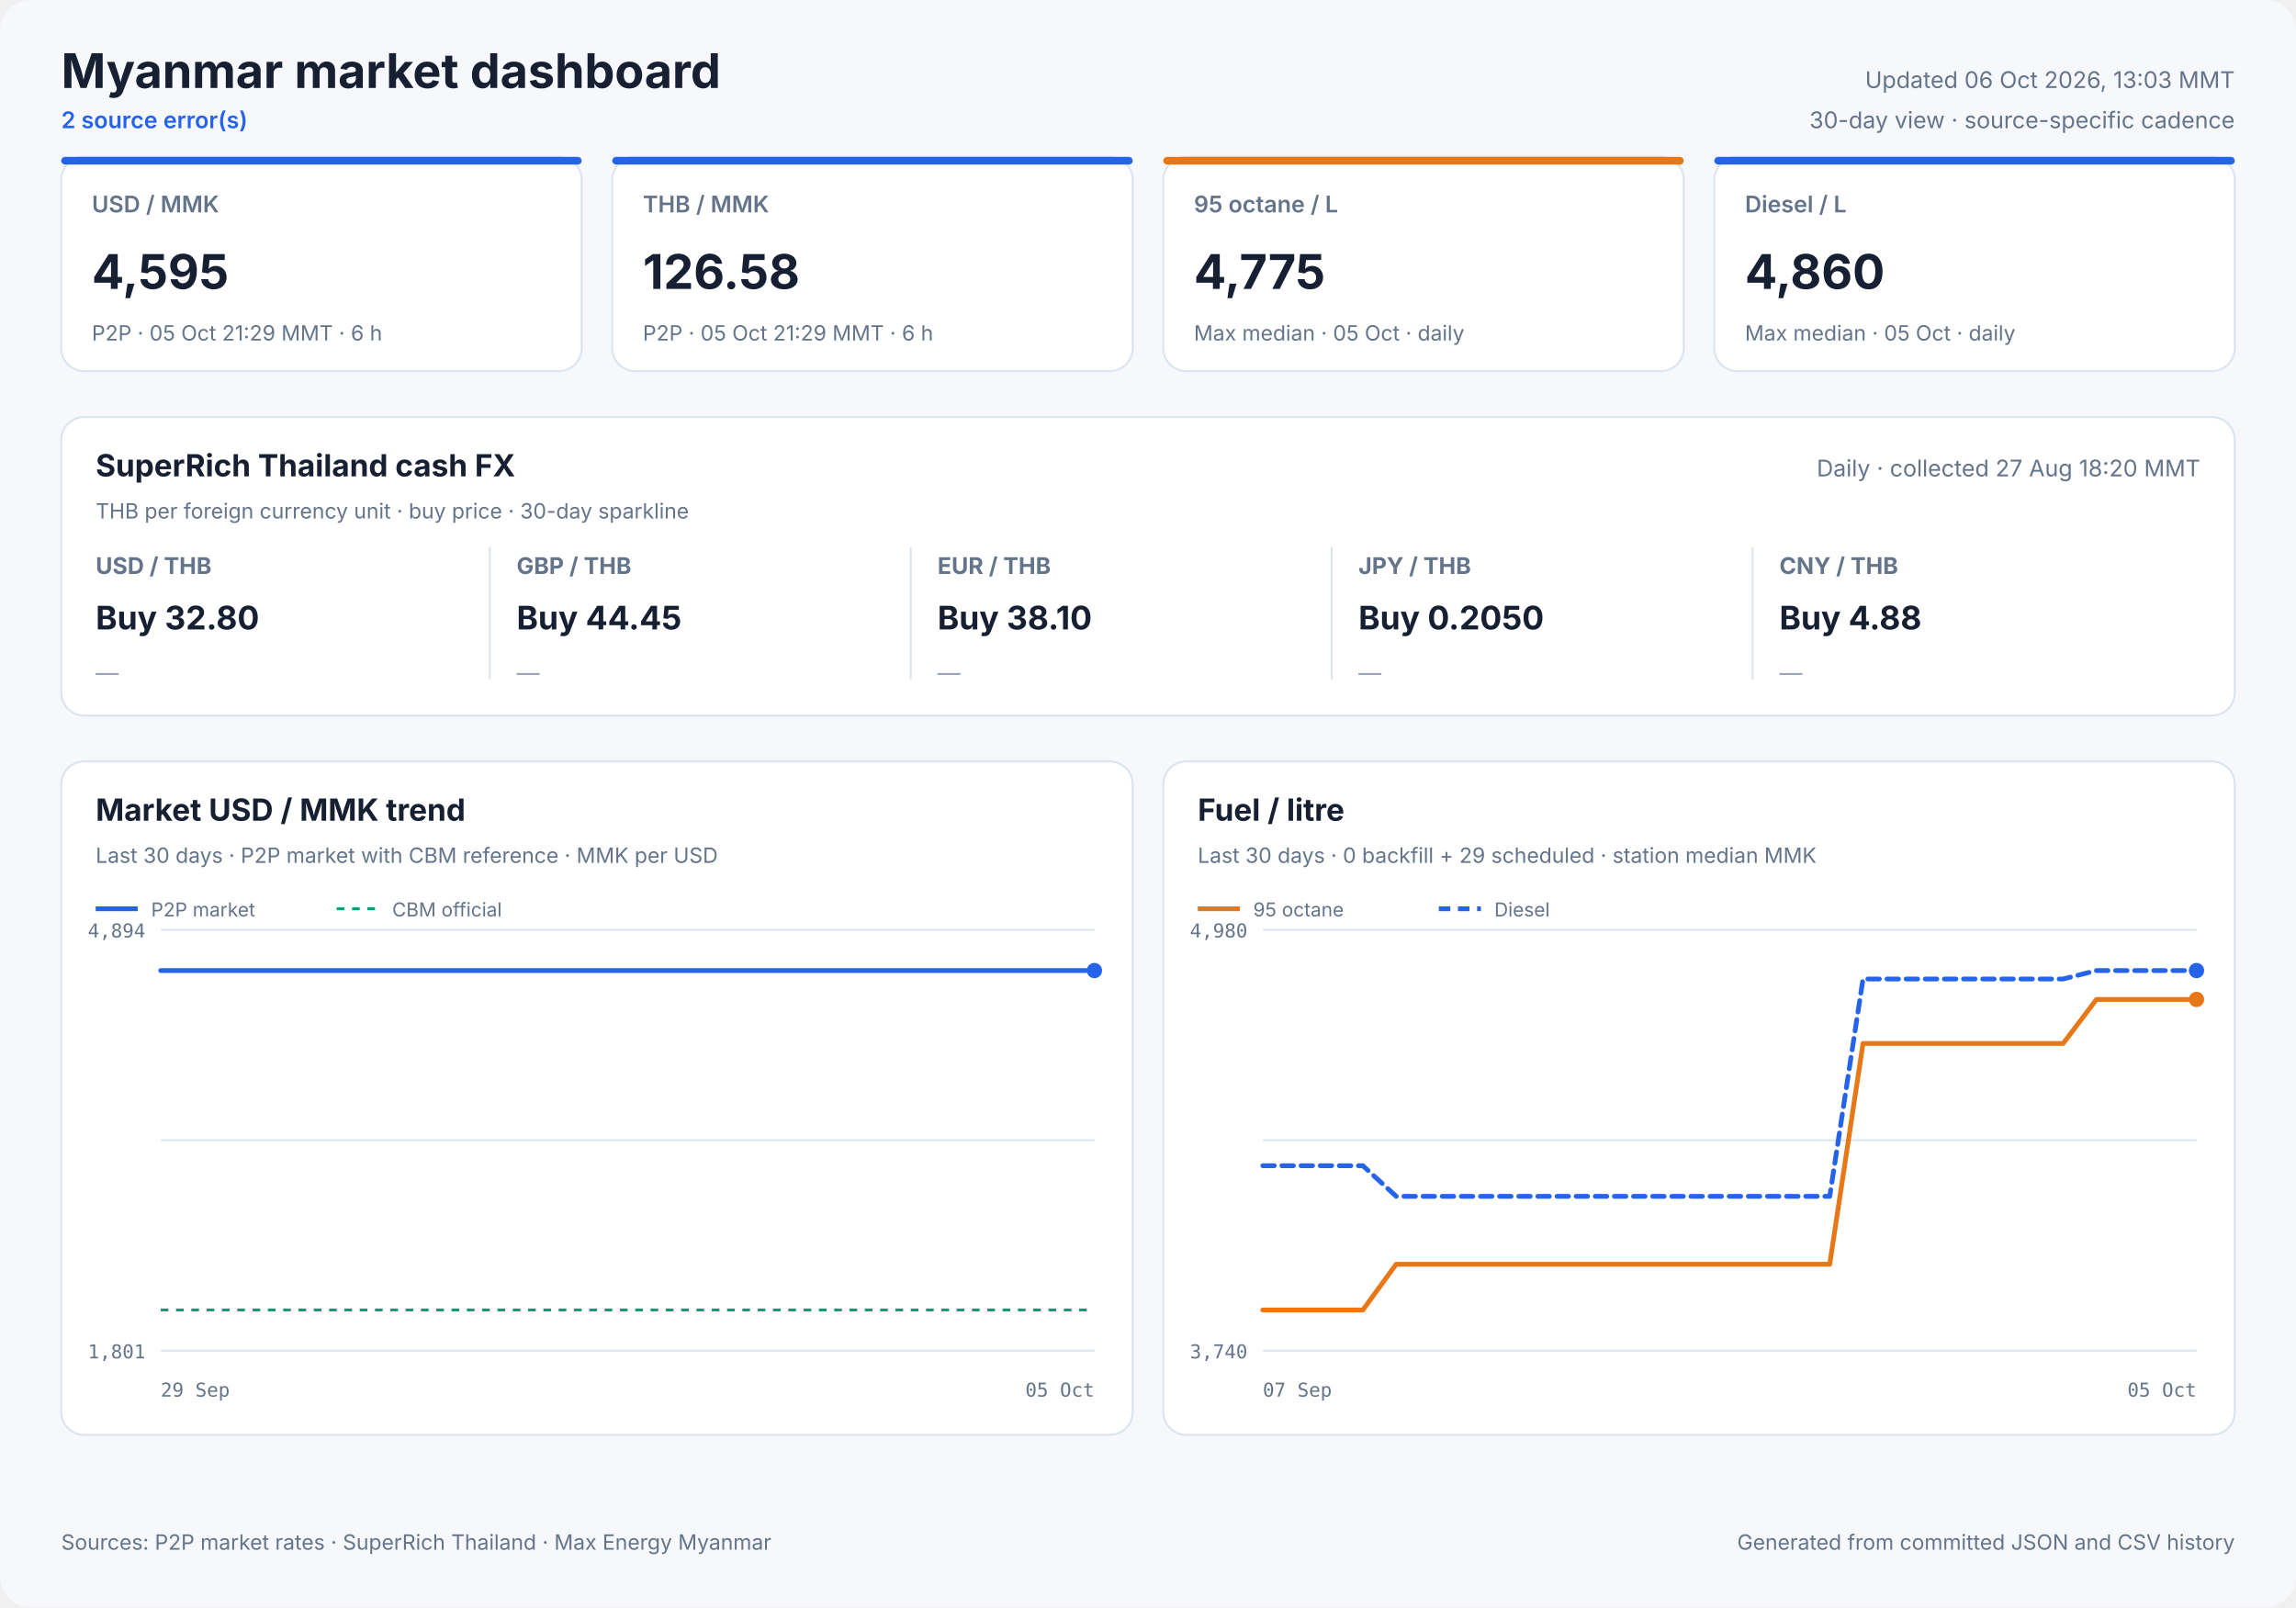
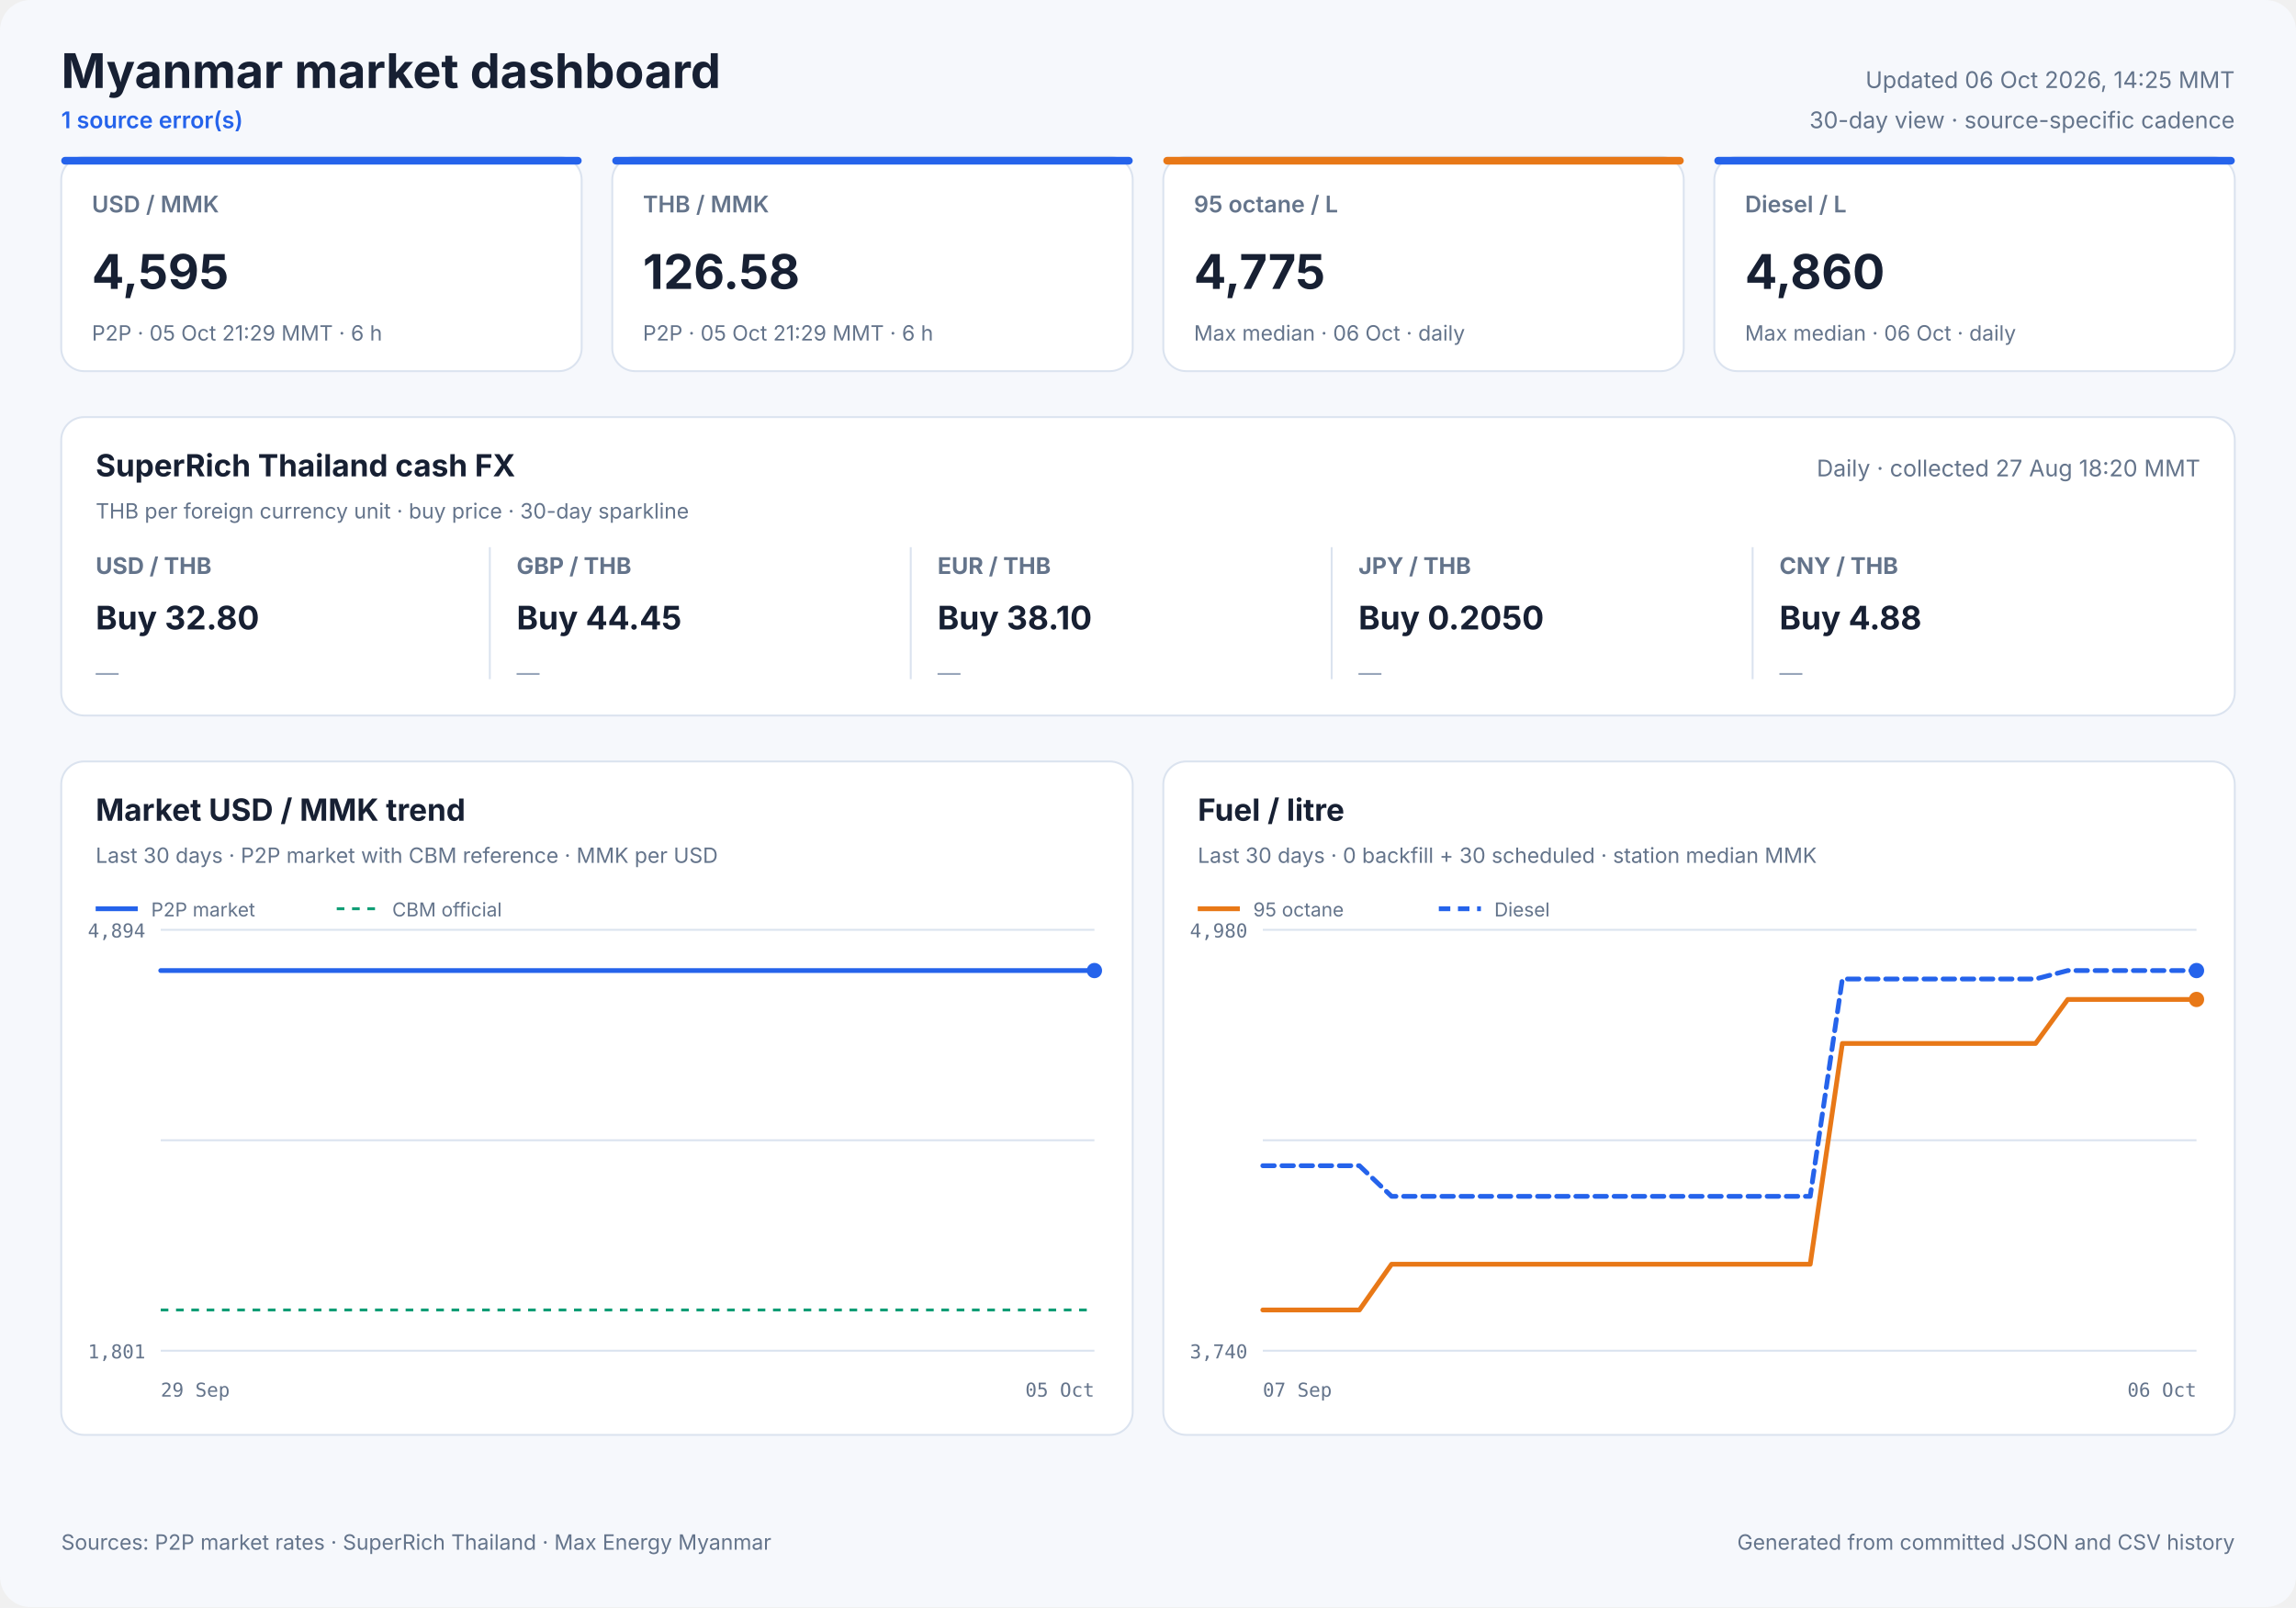
<svg xmlns="http://www.w3.org/2000/svg" width="1200" height="840" viewBox="0 0 1200 840" role="img">
  <style>
            text { font-family: Inter, ui-sans-serif, system-ui, -apple-system, sans-serif; fill: #172033; }
            .panel { fill: #ffffff; stroke: #dbe3ef; stroke-width: 1; }
            .title { font-size: 25px; font-weight: 700; }
            .freshness { font-size: 12px; fill: #64748b; }
            .status { font-size: 12px; fill: #2563eb; font-weight: 600; }
            .card-label { font-size: 12px; fill: #64748b; font-weight: 600; }
            .card-value { font-size: 25px; font-weight: 700; }
            .card-note { font-size: 11px; fill: #64748b; }
            .cash-pair { font-size: 12px; fill: #64748b; font-weight: 650; }
            .cash-value { font-size: 17px; font-weight: 700; }
            .cash-note { font-size: 11px; fill: #64748b; }
            .sparkline { stroke: #2563eb; stroke-width: 1.7; stroke-linecap: round; stroke-linejoin: round; }
            .sparkline-dot { fill: #2563eb; }
            .sparkline-baseline { stroke: #dbe3ef; stroke-width: 1; }
            .cash-sparkline-empty { font-size: 12px; fill: #94a3b8; }
            .panel-title { font-size: 16px; font-weight: 700; }
            .panel-subtitle { font-size: 11px; fill: #64748b; }
            .empty-title { font-size: 16px; font-weight: 650; fill: #64748b; }
            .empty-note { font-size: 12px; fill: #94a3b8; }
            .axis { font-size: 10px; fill: #64748b; font-family: ui-monospace, SFMono-Regular, monospace; }
            .legend { font-size: 10px; fill: #64748b; }
            .grid { stroke: #dbe3ef; stroke-width: 1; }
            .footer { font-size: 11px; fill: #64748b; }
        </style>
  <rect width="1200" height="840" rx="16" fill="#f6f8fc" />
  <text x="32" y="46" class="title" text-anchor="start">Myanmar market dashboard</text>
-   <text x="32" y="67" class="status" text-anchor="start">2 source error(s)</text>
-   <text x="1168" y="46" class="freshness" text-anchor="end">Updated 06 Oct 2026, 13:03 MMT</text>
+   <text x="32" y="67" class="status" text-anchor="start">1 source error(s)</text>
+   <text x="1168" y="46" class="freshness" text-anchor="end">Updated 06 Oct 2026, 14:25 MMT</text>
  <text x="1168" y="67" class="freshness" text-anchor="end">30-day view · source-specific cadence</text>
  <rect x="32" y="82" width="272" height="112" rx="12" class="panel" />
  <rect x="32" y="82" width="272" height="4" rx="2" fill="#2563eb" />
  <text x="48" y="111" class="card-label" text-anchor="start">USD / MMK</text>
  <text x="48" y="151" class="card-value" text-anchor="start">4,595</text>
  <text x="48" y="178" class="card-note" text-anchor="start">P2P · 05 Oct 21:29 MMT · 6 h</text>
  <rect x="320" y="82" width="272" height="112" rx="12" class="panel" />
  <rect x="320" y="82" width="272" height="4" rx="2" fill="#2563eb" />
  <text x="336" y="111" class="card-label" text-anchor="start">THB / MMK</text>
  <text x="336" y="151" class="card-value" text-anchor="start">126.58</text>
  <text x="336" y="178" class="card-note" text-anchor="start">P2P · 05 Oct 21:29 MMT · 6 h</text>
  <rect x="608" y="82" width="272" height="112" rx="12" class="panel" />
  <rect x="608" y="82" width="272" height="4" rx="2" fill="#e87817" />
  <text x="624" y="111" class="card-label" text-anchor="start">95 octane / L</text>
  <text x="624" y="151" class="card-value" text-anchor="start">4,775</text>
-   <text x="624" y="178" class="card-note" text-anchor="start">Max median · 05 Oct · daily</text>
+   <text x="624" y="178" class="card-note" text-anchor="start">Max median · 06 Oct · daily</text>
  <rect x="896" y="82" width="272" height="112" rx="12" class="panel" />
  <rect x="896" y="82" width="272" height="4" rx="2" fill="#2563eb" />
  <text x="912" y="111" class="card-label" text-anchor="start">Diesel / L</text>
  <text x="912" y="151" class="card-value" text-anchor="start">4,860</text>
-   <text x="912" y="178" class="card-note" text-anchor="start">Max median · 05 Oct · daily</text>
+   <text x="912" y="178" class="card-note" text-anchor="start">Max median · 06 Oct · daily</text>
  <rect x="32" y="218" width="1136" height="156" rx="12" class="panel" />
  <text x="50" y="249" class="panel-title" text-anchor="start">SuperRich Thailand cash FX</text>
  <text x="50" y="271" class="panel-subtitle" text-anchor="start">THB per foreign currency unit · buy price · 30-day sparkline</text>
  <text x="1150" y="249" class="freshness" text-anchor="end">Daily · collected 27 Aug 18:20 MMT</text>
  <text x="50" y="300" class="cash-pair" text-anchor="start">USD / THB</text>
  <text x="50" y="329" class="cash-value" text-anchor="start">Buy 32.80</text>
  <text x="50" y="356.0" class="cash-sparkline-empty" text-anchor="start">—</text>
  <line x1="256" y1="286" x2="256" y2="355" class="grid" />
  <text x="270" y="300" class="cash-pair" text-anchor="start">GBP / THB</text>
  <text x="270" y="329" class="cash-value" text-anchor="start">Buy 44.45</text>
  <text x="270" y="356.0" class="cash-sparkline-empty" text-anchor="start">—</text>
  <line x1="476" y1="286" x2="476" y2="355" class="grid" />
  <text x="490" y="300" class="cash-pair" text-anchor="start">EUR / THB</text>
  <text x="490" y="329" class="cash-value" text-anchor="start">Buy 38.10</text>
  <text x="490" y="356.0" class="cash-sparkline-empty" text-anchor="start">—</text>
  <line x1="696" y1="286" x2="696" y2="355" class="grid" />
  <text x="710" y="300" class="cash-pair" text-anchor="start">JPY / THB</text>
  <text x="710" y="329" class="cash-value" text-anchor="start">Buy 0.2050</text>
  <text x="710" y="356.0" class="cash-sparkline-empty" text-anchor="start">—</text>
  <line x1="916" y1="286" x2="916" y2="355" class="grid" />
  <text x="930" y="300" class="cash-pair" text-anchor="start">CNY / THB</text>
  <text x="930" y="329" class="cash-value" text-anchor="start">Buy 4.88</text>
  <text x="930" y="356.0" class="cash-sparkline-empty" text-anchor="start">—</text>
  <rect x="32" y="398" width="560" height="352" rx="12" class="panel" />
  <text x="50" y="429" class="panel-title" text-anchor="start">Market USD / MMK trend</text>
  <text x="50" y="451" class="panel-subtitle" text-anchor="start">Last 30 days · P2P market with CBM reference · MMK per USD</text>
  <line x1="84" y1="486.0" x2="572" y2="486.0" class="grid" />
  <line x1="84" y1="596.0" x2="572" y2="596.0" class="grid" />
  <line x1="84" y1="706.0" x2="572" y2="706.0" class="grid" />
  <text x="76" y="490" class="axis" text-anchor="end">4,894</text>
  <text x="76" y="710" class="axis" text-anchor="end">1,801</text>
  <text x="84" y="730" class="axis" text-anchor="start">29 Sep</text>
  <text x="572" y="730" class="axis" text-anchor="end">05 Oct</text>
  <line x1="84" y1="684.7" x2="572" y2="684.7" stroke="#0f9d75" stroke-width="1.5" stroke-dasharray="4 4" />
  <polyline points="84.0,507.3 107.1,507.3 136.7,507.3 160.0,507.3 182.5,507.3 213.1,507.3 237.9,507.3 261.4,507.3 290.9,507.3 313.5,507.3 335.7,507.3 366.0,507.3 388.7,507.3 408.9,507.3 423.9,507.3 439.7,507.3 467.0,507.3 487.8,507.3 516.8,507.3 543.1,507.3 572.0,507.3" fill="none" stroke="#2563eb" stroke-width="2.5" stroke-linecap="round" stroke-linejoin="round" />
  <circle cx="572.0" cy="507.3" r="4" fill="#2563eb" />
  <line x1="50" y1="475" x2="72" y2="475" stroke="#2563eb" stroke-width="2.5" />
  <text x="79" y="479" class="legend" text-anchor="start">P2P market</text>
  <line x1="176" y1="475" x2="198" y2="475" stroke="#0f9d75" stroke-width="1.5" stroke-dasharray="4 4" />
  <text x="205" y="479" class="legend" text-anchor="start">CBM official</text>
  <rect x="608" y="398" width="560" height="352" rx="12" class="panel" />
  <text x="626" y="429" class="panel-title" text-anchor="start">Fuel / litre</text>
-   <text x="626" y="451" class="panel-subtitle" text-anchor="start">Last 30 days · 0 backfill + 29 scheduled · station median MMK</text>
+   <text x="626" y="451" class="panel-subtitle" text-anchor="start">Last 30 days · 0 backfill + 30 scheduled · station median MMK</text>
  <line x1="660" y1="486.0" x2="1148" y2="486.0" class="grid" />
  <line x1="660" y1="596.0" x2="1148" y2="596.0" class="grid" />
  <line x1="660" y1="706.0" x2="1148" y2="706.0" class="grid" />
  <text x="652" y="490" class="axis" text-anchor="end">4,980</text>
  <text x="652" y="710" class="axis" text-anchor="end">3,740</text>
  <text x="660" y="730" class="axis" text-anchor="start">07 Sep</text>
-   <text x="1148" y="730" class="axis" text-anchor="end">05 Oct</text>
-   <polyline points="660.0,684.7 677.4,684.7 694.9,684.7 712.3,684.7 729.7,660.8 747.1,660.8 764.6,660.8 782.0,660.8 799.4,660.8 816.9,660.8 834.3,660.8 851.7,660.8 869.1,660.8 886.6,660.8 904.0,660.8 921.4,660.8 938.9,660.8 956.3,660.8 973.7,545.4 991.1,545.4 1008.6,545.4 1026.0,545.4 1043.4,545.4 1060.9,545.4 1078.3,545.4 1095.7,522.4 1113.1,522.4 1130.6,522.4 1148.0,522.4" fill="none" stroke="#e87817" stroke-width="2.5" stroke-linecap="round" stroke-linejoin="round" />
+   <text x="1148" y="730" class="axis" text-anchor="end">06 Oct</text>
+   <polyline points="660.0,684.7 676.8,684.7 693.7,684.7 710.5,684.7 727.3,660.8 744.1,660.8 761.0,660.8 777.8,660.8 794.6,660.8 811.4,660.8 828.3,660.8 845.1,660.8 861.9,660.8 878.8,660.8 895.6,660.8 912.4,660.8 929.2,660.8 946.1,660.8 962.9,545.4 979.7,545.4 996.6,545.4 1013.4,545.4 1030.2,545.4 1047.0,545.4 1063.9,545.4 1080.7,522.4 1097.5,522.4 1114.3,522.4 1131.2,522.4 1148.0,522.4" fill="none" stroke="#e87817" stroke-width="2.5" stroke-linecap="round" stroke-linejoin="round" />
  <circle cx="1148.0" cy="522.4" r="4" fill="#e87817" />
  <line x1="626" y1="475" x2="648" y2="475" stroke="#e87817" stroke-width="2.5" />
  <text x="655" y="479" class="legend" text-anchor="start">95 octane</text>
-   <polyline points="660.0,609.3 677.4,609.3 694.9,609.3 712.3,609.3 729.7,625.3 747.1,625.3 764.6,625.3 782.0,625.3 799.4,625.3 816.9,625.3 834.3,625.3 851.7,625.3 869.1,625.3 886.6,625.3 904.0,625.3 921.4,625.3 938.9,625.3 956.3,625.3 973.7,511.7 991.1,511.7 1008.6,511.7 1026.0,511.7 1043.4,511.7 1060.9,511.7 1078.3,511.7 1095.7,507.3 1113.1,507.3 1130.6,507.3 1148.0,507.3" fill="none" stroke="#2563eb" stroke-width="2.5" stroke-linecap="round" stroke-linejoin="round" stroke-dasharray="6 4" />
+   <polyline points="660.0,609.3 676.8,609.3 693.7,609.3 710.5,609.3 727.3,625.3 744.1,625.3 761.0,625.3 777.8,625.3 794.6,625.3 811.4,625.3 828.3,625.3 845.1,625.3 861.9,625.3 878.8,625.3 895.6,625.3 912.4,625.3 929.2,625.3 946.1,625.3 962.9,511.7 979.7,511.7 996.6,511.7 1013.4,511.7 1030.2,511.7 1047.0,511.7 1063.9,511.7 1080.7,507.3 1097.5,507.3 1114.3,507.3 1131.2,507.3 1148.0,507.3" fill="none" stroke="#2563eb" stroke-width="2.5" stroke-linecap="round" stroke-linejoin="round" stroke-dasharray="6 4" />
  <circle cx="1148.0" cy="507.3" r="4" fill="#2563eb" />
  <line x1="752" y1="475" x2="774" y2="475" stroke="#2563eb" stroke-width="2.5" stroke-dasharray="6 4" />
  <text x="781" y="479" class="legend" text-anchor="start">Diesel</text>
  <text x="32" y="810" class="footer" text-anchor="start">Sources: P2P market rates · SuperRich Thailand · Max Energy Myanmar</text>
  <text x="1168" y="810" class="footer" text-anchor="end">Generated from committed JSON and CSV history</text>
</svg>
